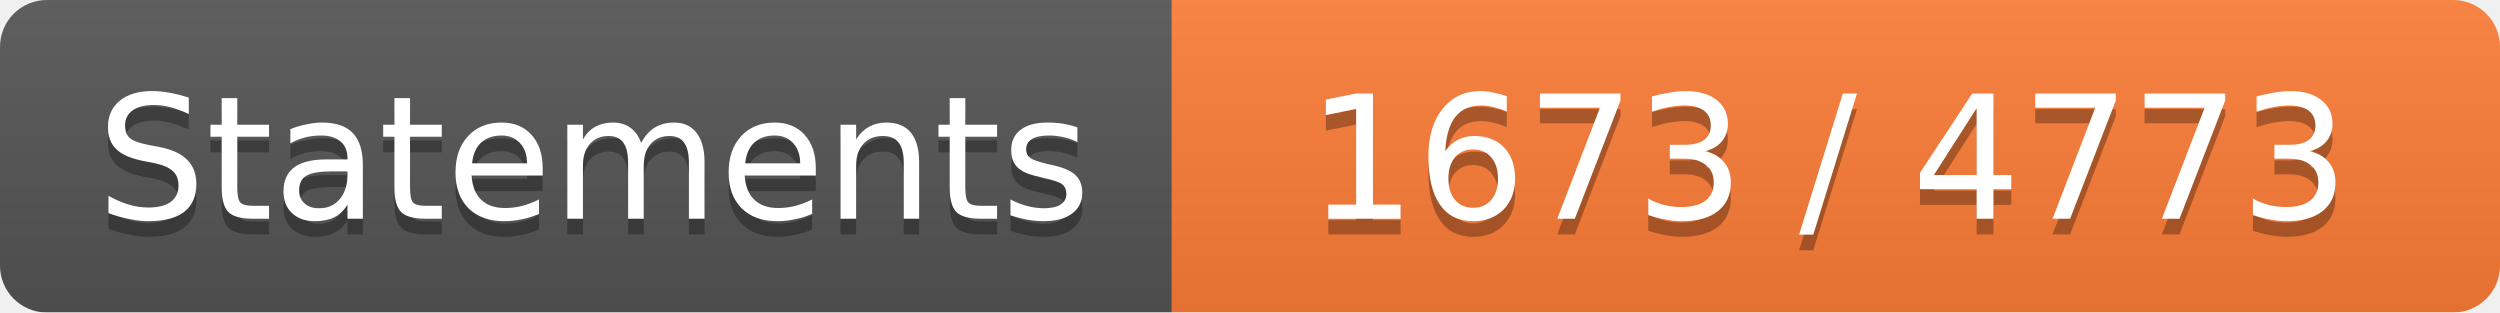
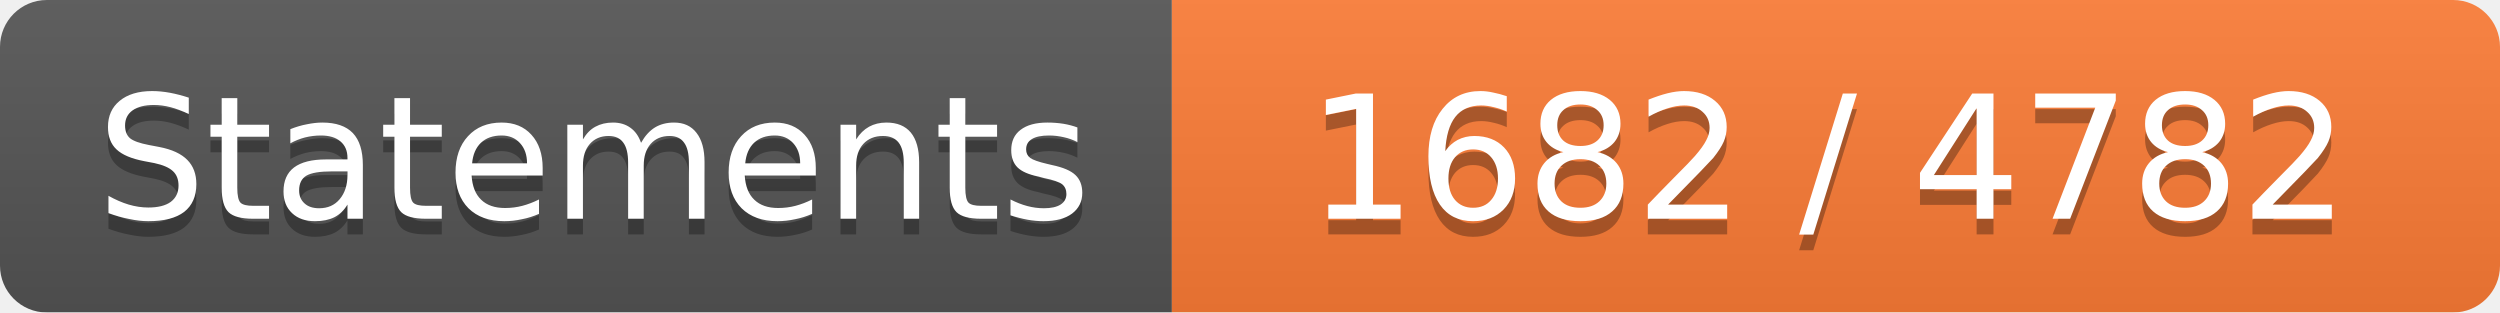
<svg xmlns="http://www.w3.org/2000/svg" width="160" height="20">
  <linearGradient id="b" x2="0" y2="100%">
    <stop offset="0" stop-color="#bbb" stop-opacity=".1" />
    <stop offset="1" stop-opacity=".1" />
  </linearGradient>
  <mask id="a">
    <rect width="160" height="20" rx="3" fill="#fff" />
  </mask>
  <g mask="url(#a)">
    <path fill="#555" d="M0 0h75v20H0z" />
    <path fill="#FE7D37" d="M75 0h85v20H75z" />
    <path fill="url(#b)" d="M0 0h160v20H0z" />
  </g>
  <g fill="#fff" text-anchor="middle" font-family="DejaVu Sans,Verdana,Geneva,sans-serif" font-size="11">
    <text x="38" y="15" fill="#010101" fill-opacity=".3">Statements</text>
    <text x="38" y="14">Statements</text>
-     <text x="117" y="15" fill="#010101" fill-opacity=".3">1673 / 4773</text>
-     <text x="117" y="14">1673 / 4773</text>
+     <text x="117" y="15" fill="#010101" fill-opacity=".3">1682 / 4782</text>
+     <text x="117" y="14">1682 / 4782</text>
  </g>
</svg>
